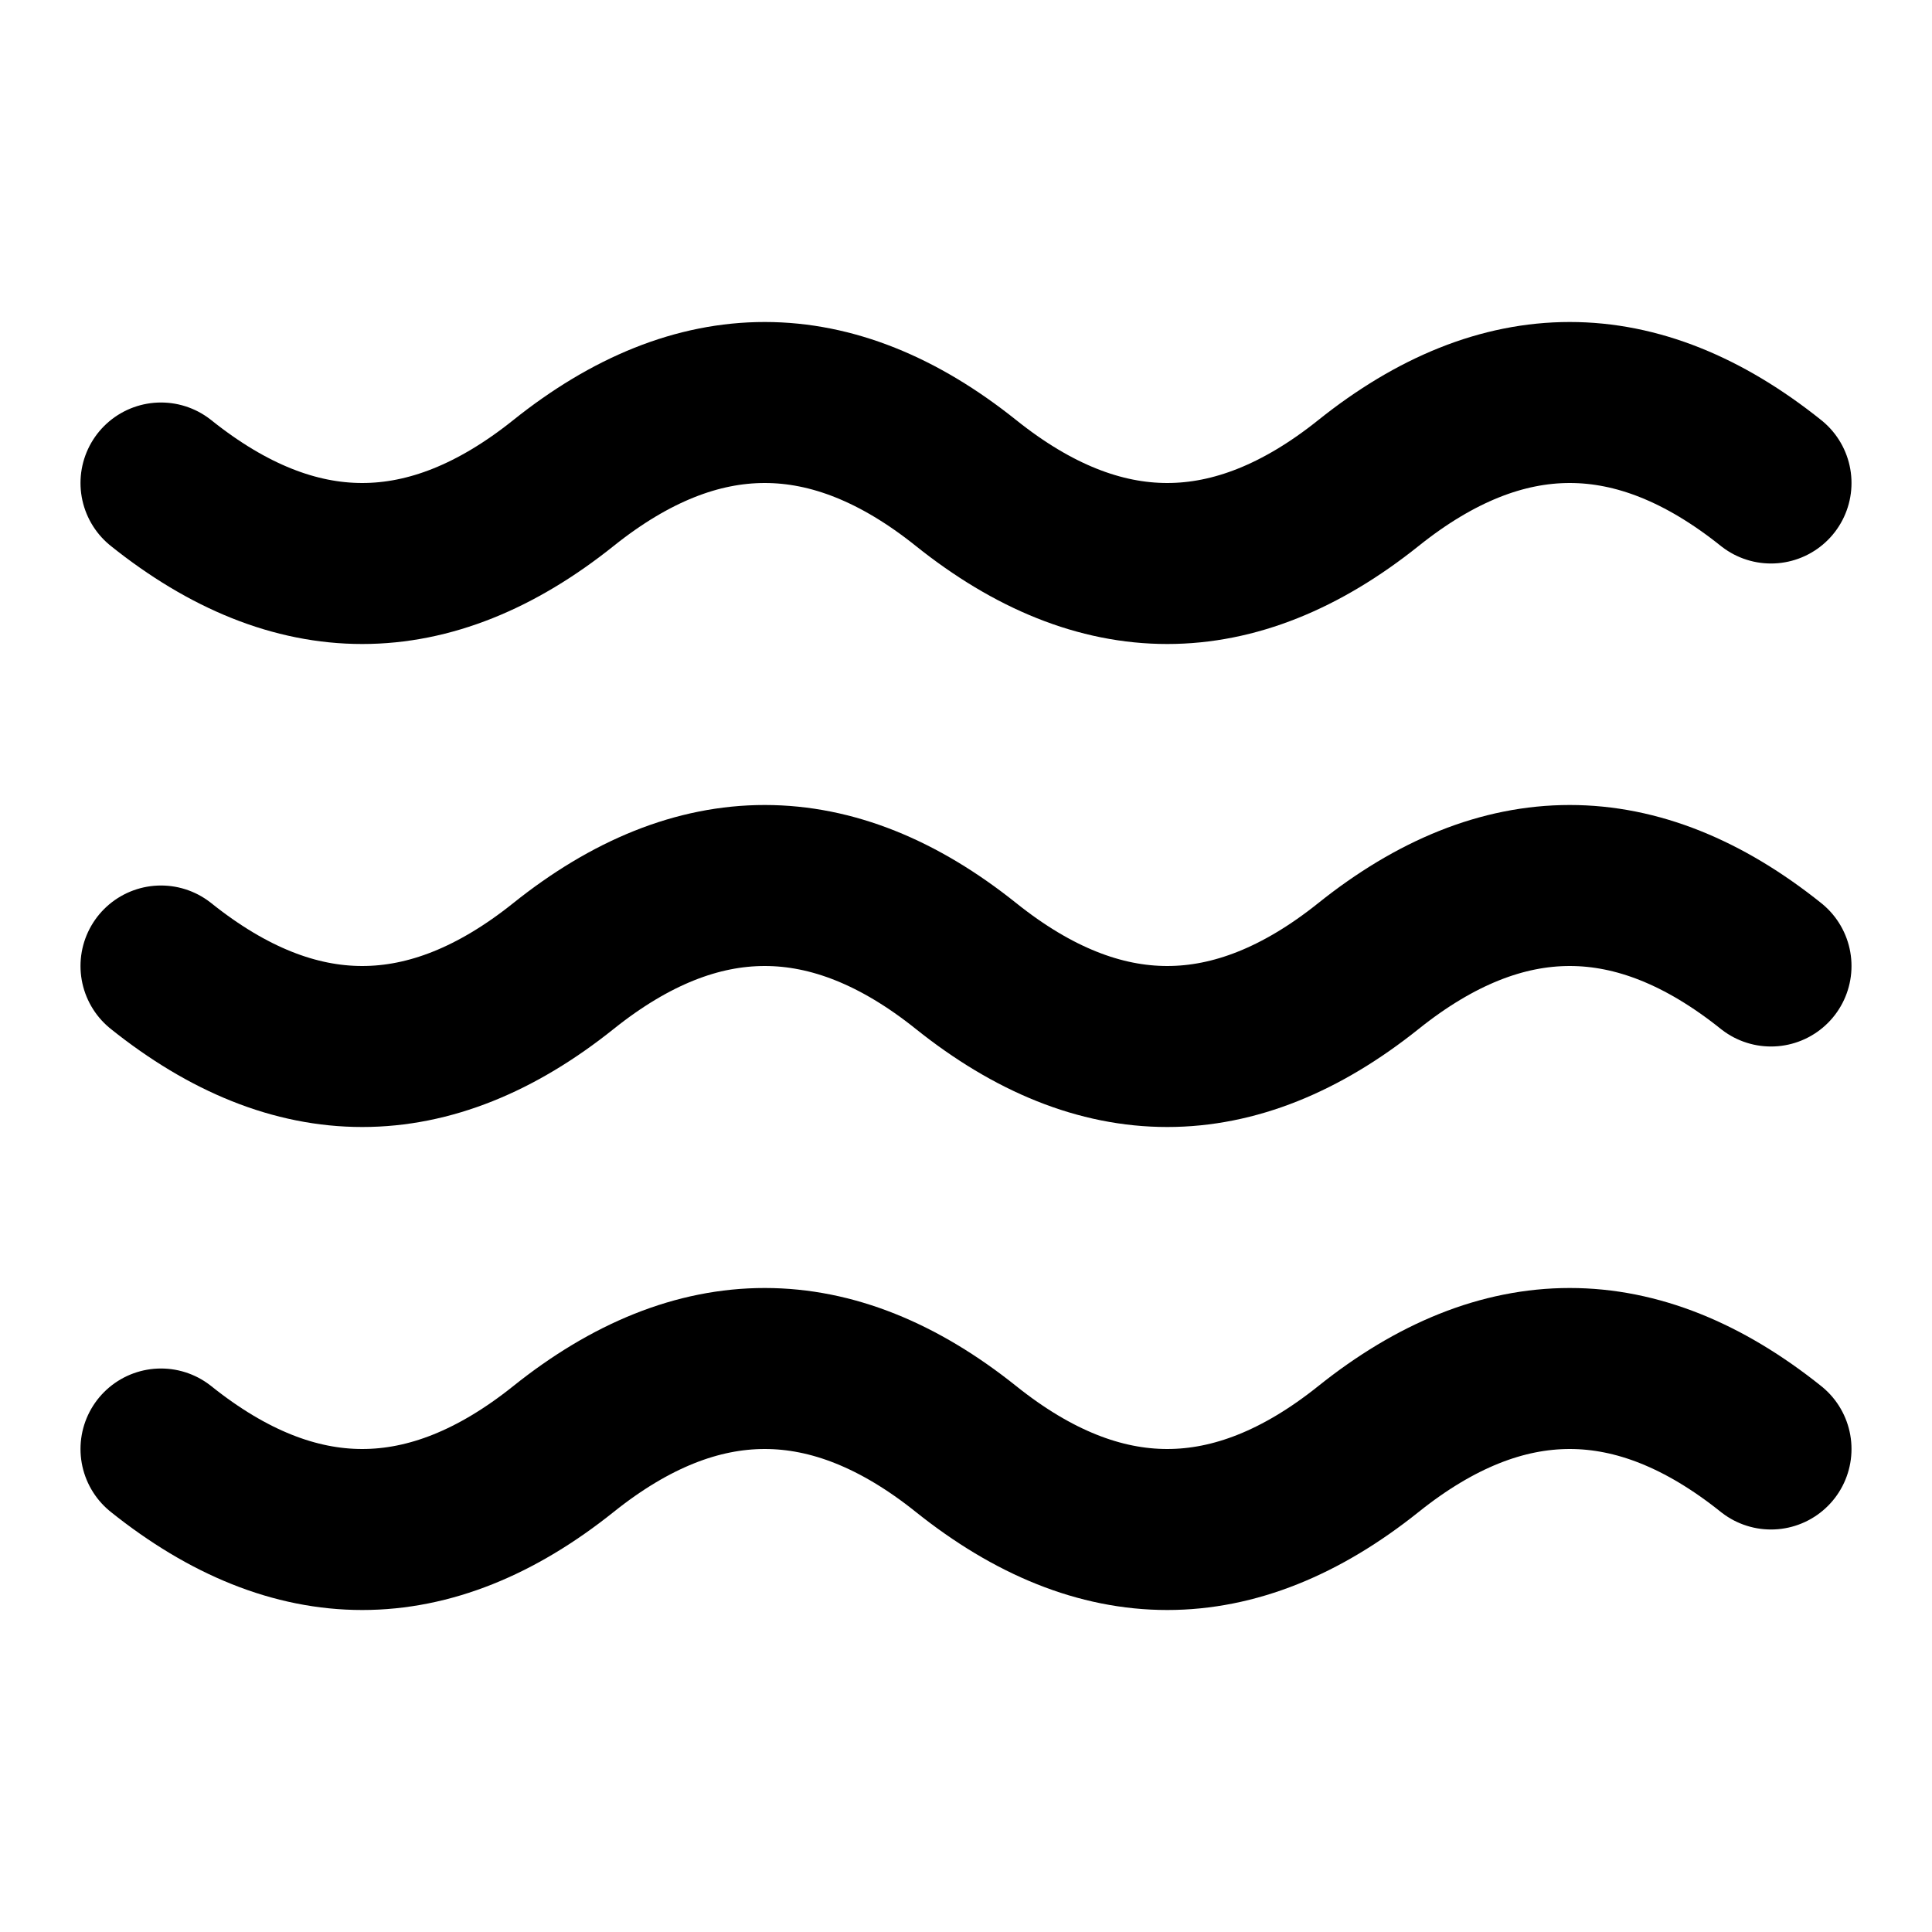
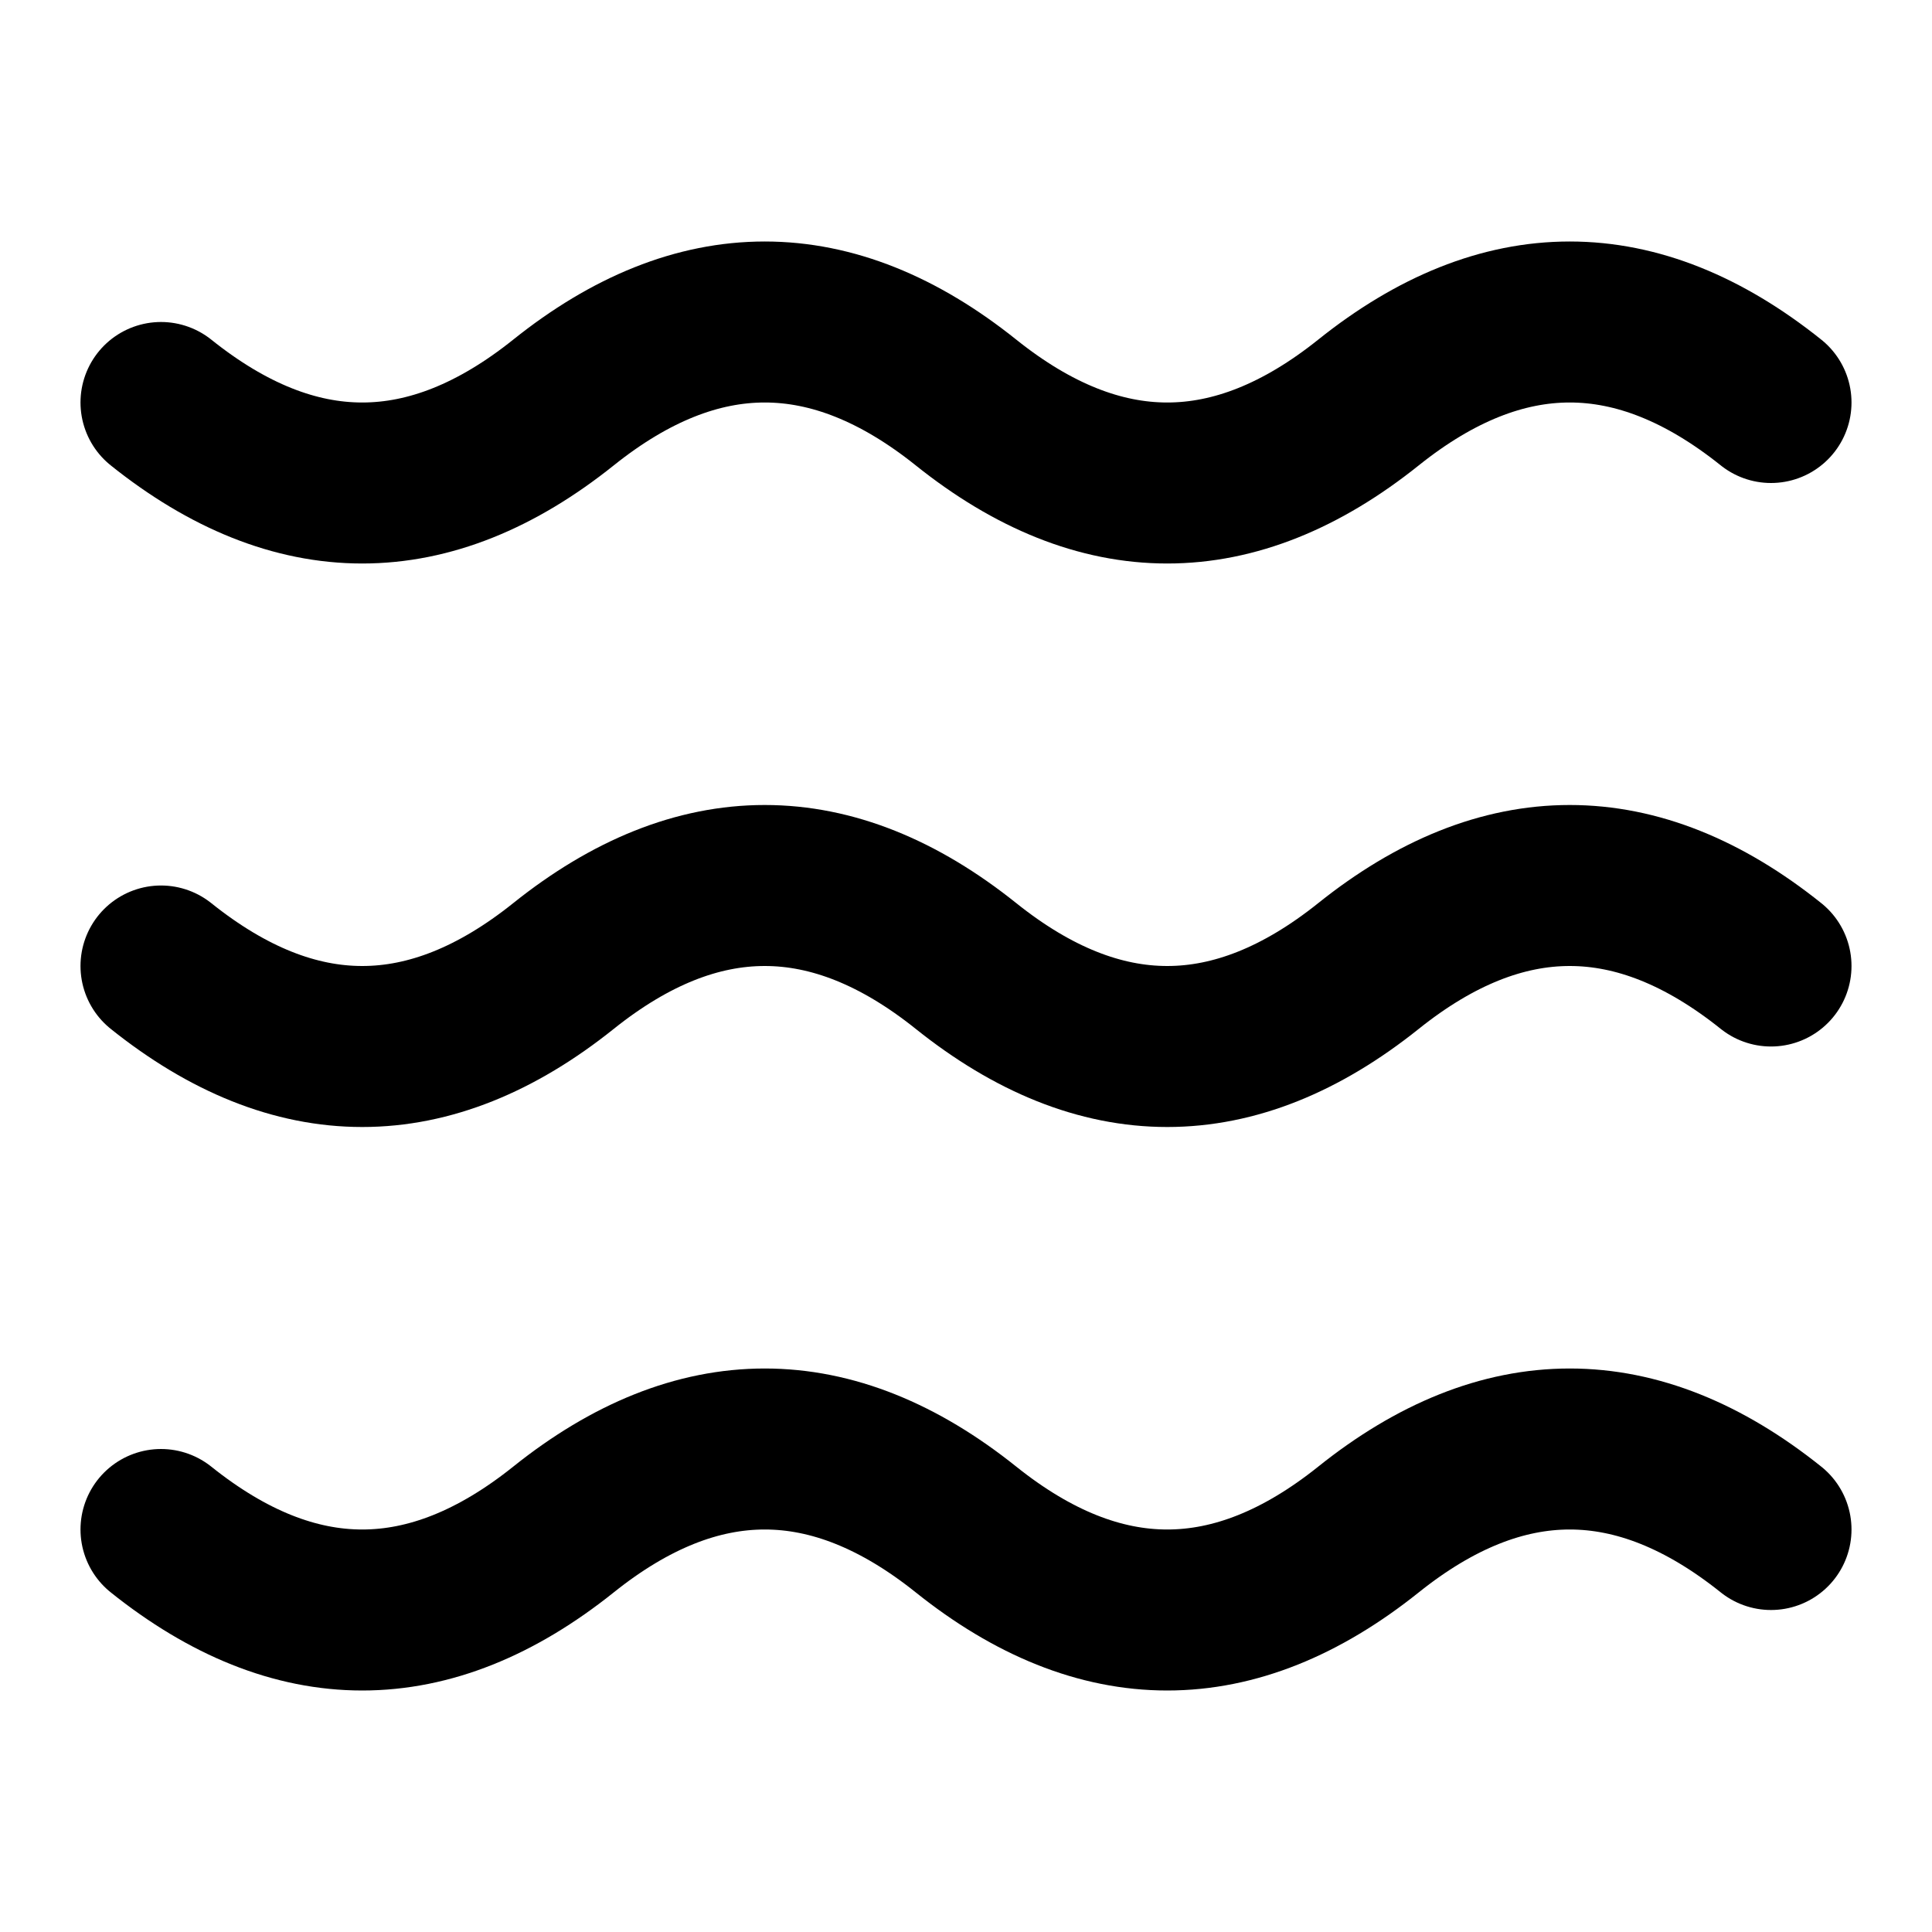
<svg xmlns="http://www.w3.org/2000/svg" width="24" height="24" viewBox="0 0 24 24" fill="none" stroke="currentColor" stroke-width="2" stroke-linecap="round" stroke-linejoin="round">
  <path d="M2 12q2.5 2 5 0t5 0 5 0 5 0" />
-   <path d="M2 18q2.5 2 5 0t5 0 5 0 5 0" />
-   <path d="M2 6q2.5 2 5 0t5 0 5 0 5 0" />
+   <path d="M2 19q2.5 2 5 0t5 0 5 0 5 0" />
+   <path d="M2 5q2.5 2 5 0t5 0 5 0 5 0" />
</svg>
